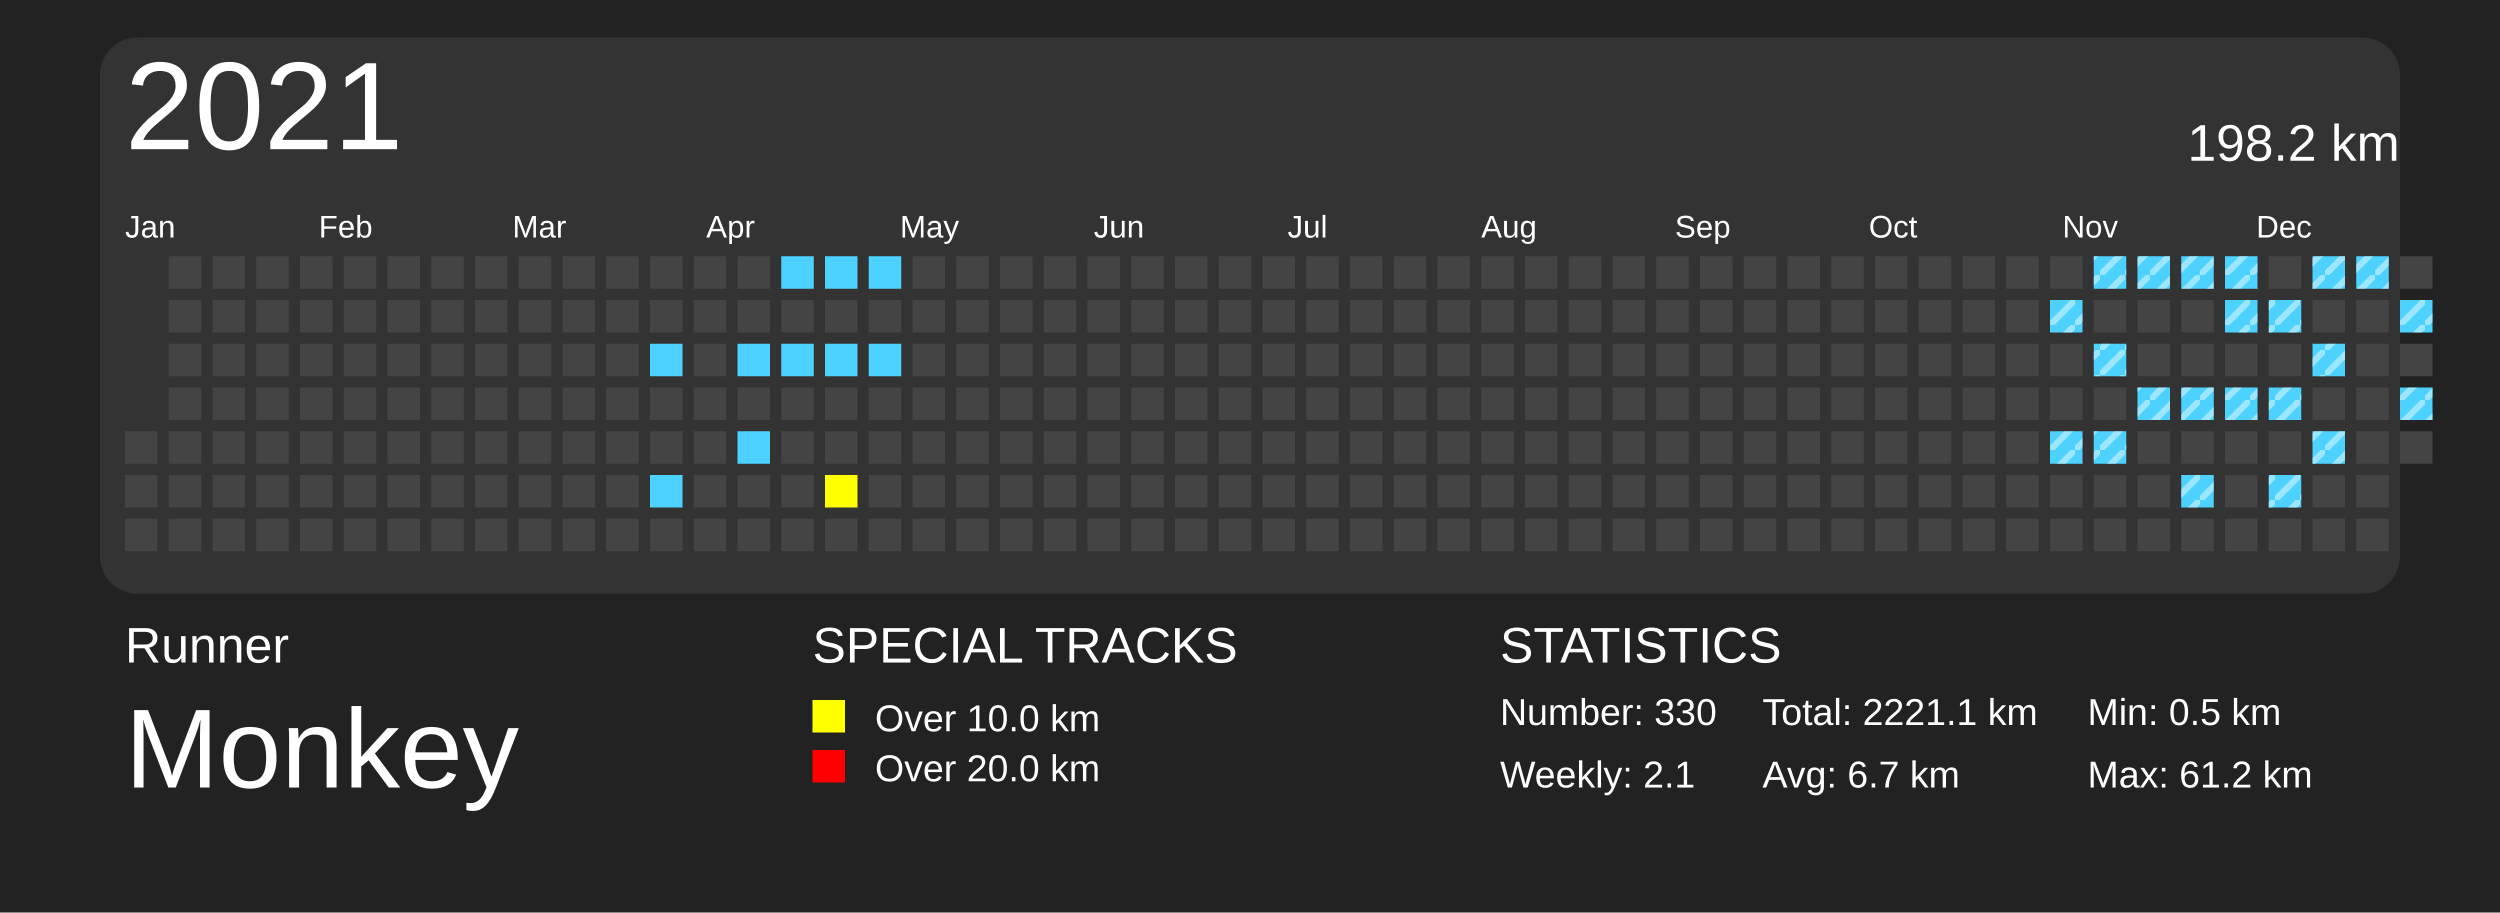
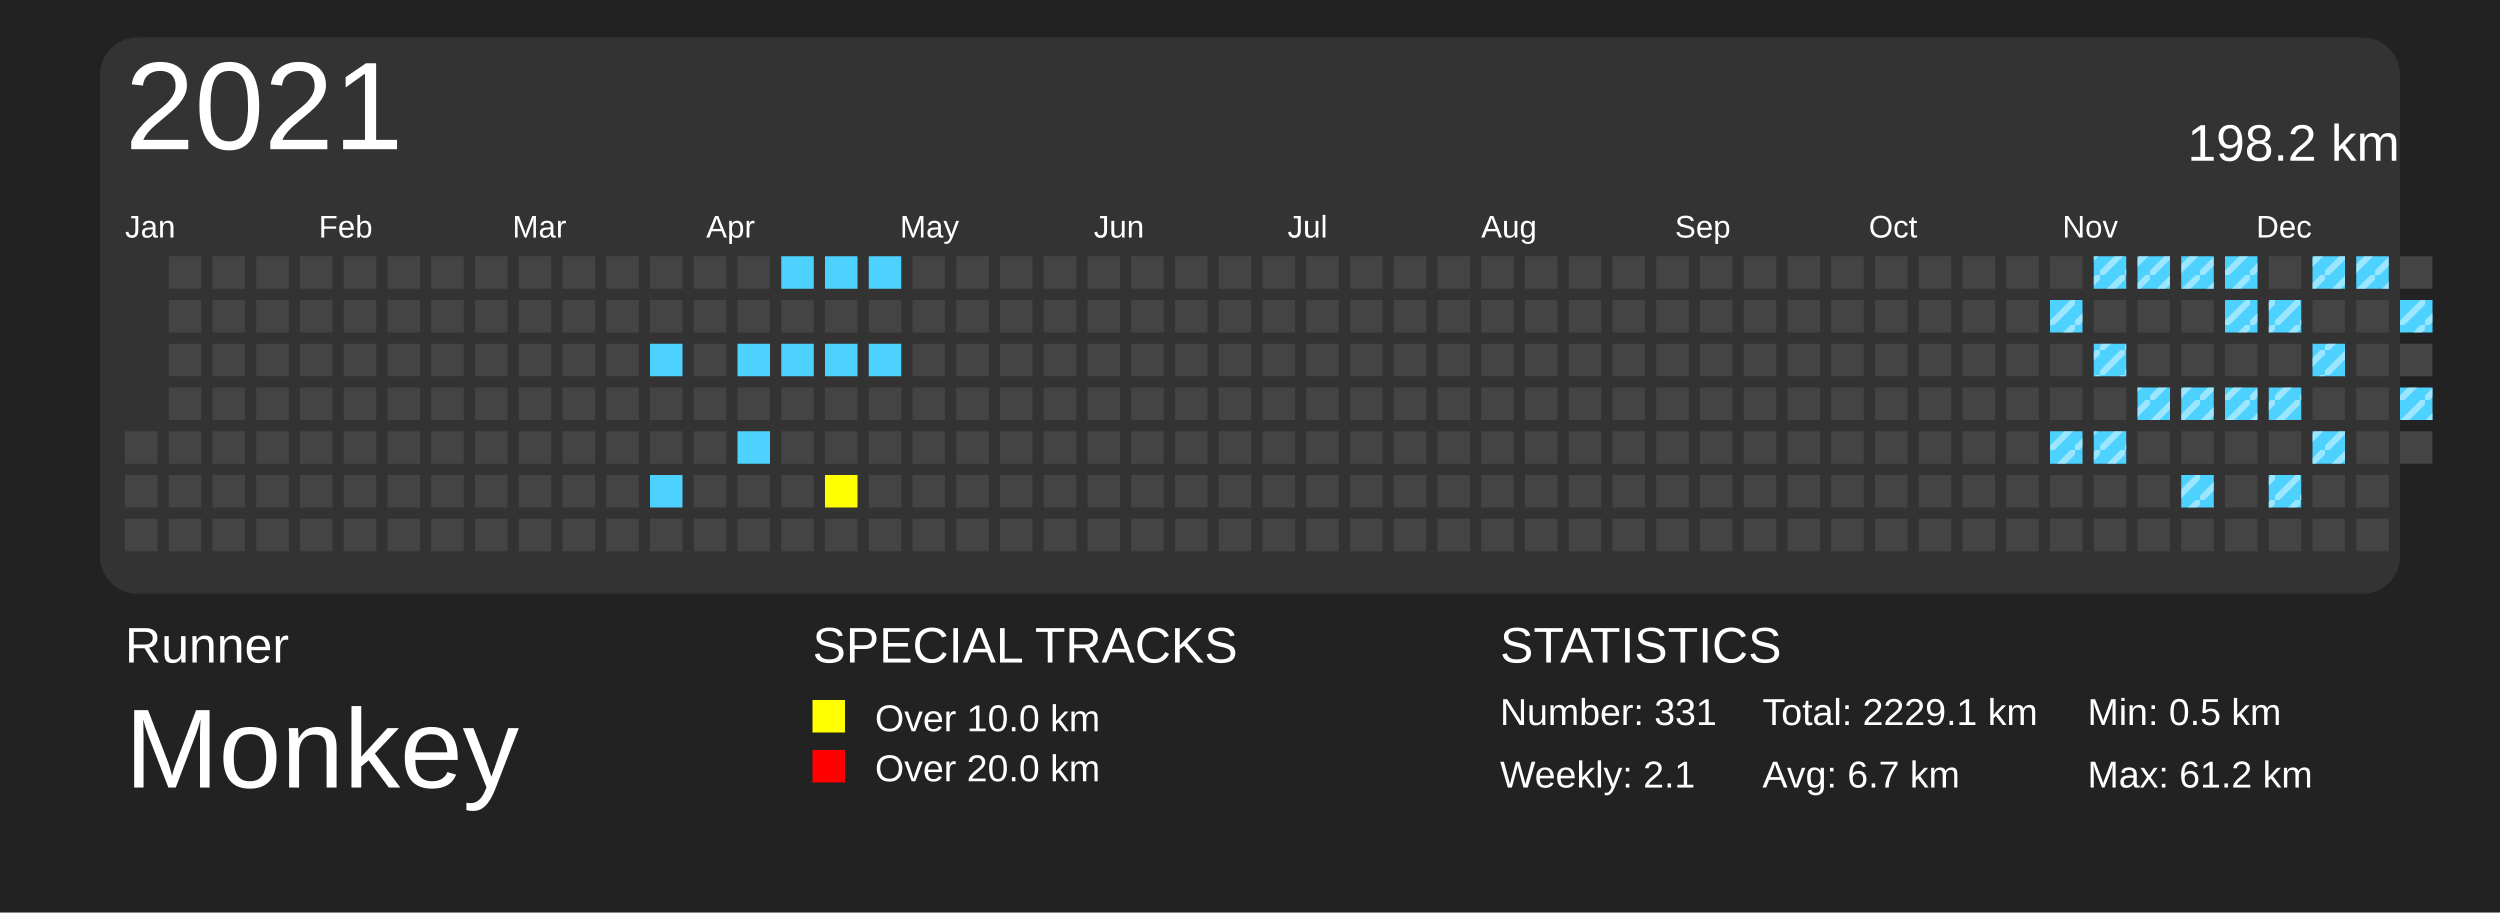
<svg xmlns="http://www.w3.org/2000/svg" baseProfile="full" height="73mm" version="1.1" viewBox="0,0,200,73" width="200mm">
  <defs>
    <pattern height="2" id="indoor-stripe" patternUnits="userSpaceOnUse" width="2">
      <line stroke="white" stroke-opacity="0.45" stroke-width="0.5" x1="0" x2="2" y1="2" y2="0" />
    </pattern>
  </defs>
  <rect fill="#222222" height="73" width="200" x="0" y="0" />
  <text fill="#FFFFFF" style="font-size:4px; font-family:Arial" x="10" y="53">Runner</text>
  <text fill="#FFFFFF" style="font-size:9px; font-family:Arial" x="10" y="63">Monkey</text>
  <text fill="#FFFFFF" style="font-size:4px; font-family:Arial" x="65" y="53">SPECIAL TRACKS</text>
  <rect fill="yellow" height="2.6" width="2.6" x="65" y="56" />
  <text fill="#FFFFFF" style="font-size:3px; font-family:Arial" x="70" y="58.5">Over 10.0 km</text>
  <rect fill="red" height="2.6" width="2.6" x="65" y="60" />
  <text fill="#FFFFFF" style="font-size:3px; font-family:Arial" x="70" y="62.5">Over 20.0 km</text>
  <text fill="#FFFFFF" style="font-size:4px; font-family:Arial" x="120" y="53">STATISTICS</text>
-   <text fill="#FFFFFF" style="font-size:3px; font-family:Arial" x="120" y="58">Number: 330</text>
+   <text fill="#FFFFFF" style="font-size:3px; font-family:Arial" x="120" y="58">Number: 331</text>
  <text fill="#FFFFFF" style="font-size:3px; font-family:Arial" x="120" y="63">Weekly: 2.1</text>
-   <text fill="#FFFFFF" style="font-size:3px; font-family:Arial" x="141" y="58">Total: 2221.1 km</text>
+   <text fill="#FFFFFF" style="font-size:3px; font-family:Arial" x="141" y="58">Total: 2229.1 km</text>
  <text fill="#FFFFFF" style="font-size:3px; font-family:Arial" x="141" y="63">Avg: 6.7 km</text>
  <text fill="#FFFFFF" style="font-size:3px; font-family:Arial" x="167" y="58">Min: 0.5 km</text>
  <text fill="#FFFFFF" style="font-size:3px; font-family:Arial" x="167" y="63">Max: 61.2 km</text>
  <rect fill="#333" height="44.5" rx="3" ry="3" width="184" x="8" y="3" />
  <text dominant-baseline="hanging" fill="#FFFFFF" style="font-size:10.0px; font-family:Arial;" x="10" y="5">2021</text>
  <text dominant-baseline="hanging" fill="#FFFFFF" style="font-size:4.125px; font-family:Arial;" x="175" y="10">198.2 km</text>
  <text fill="#FFFFFF" style="font-size:2.5px; font-family:Arial" x="10.0" y="19">Jan</text>
  <text fill="#FFFFFF" style="font-size:2.5px; font-family:Arial" x="25.5" y="19">Feb</text>
  <text fill="#FFFFFF" style="font-size:2.5px; font-family:Arial" x="41.0" y="19">Mar</text>
  <text fill="#FFFFFF" style="font-size:2.5px; font-family:Arial" x="56.5" y="19">Apr</text>
  <text fill="#FFFFFF" style="font-size:2.5px; font-family:Arial" x="72.0" y="19">May</text>
  <text fill="#FFFFFF" style="font-size:2.5px; font-family:Arial" x="87.5" y="19">Jun</text>
  <text fill="#FFFFFF" style="font-size:2.5px; font-family:Arial" x="103.0" y="19">Jul</text>
  <text fill="#FFFFFF" style="font-size:2.5px; font-family:Arial" x="118.5" y="19">Aug</text>
  <text fill="#FFFFFF" style="font-size:2.5px; font-family:Arial" x="134.0" y="19">Sep</text>
  <text fill="#FFFFFF" style="font-size:2.5px; font-family:Arial" x="149.5" y="19">Oct</text>
  <text fill="#FFFFFF" style="font-size:2.5px; font-family:Arial" x="165.0" y="19">Nov</text>
  <text fill="#FFFFFF" style="font-size:2.5px; font-family:Arial" x="180.5" y="19">Dec</text>
  <rect fill="#444444" height="2.6" width="2.6" x="10.0" y="34.5" />
  <rect fill="#444444" height="2.6" width="2.6" x="10.0" y="38.0" />
  <rect fill="#444444" height="2.6" width="2.6" x="10.0" y="41.5" />
  <rect fill="#444444" height="2.6" width="2.6" x="13.5" y="20.5" />
  <rect fill="#444444" height="2.6" width="2.6" x="13.5" y="24.0" />
  <rect fill="#444444" height="2.6" width="2.6" x="13.5" y="27.5" />
  <rect fill="#444444" height="2.6" width="2.6" x="13.5" y="31.0" />
  <rect fill="#444444" height="2.6" width="2.6" x="13.5" y="34.5" />
  <rect fill="#444444" height="2.6" width="2.6" x="13.5" y="38.0" />
  <rect fill="#444444" height="2.6" width="2.6" x="13.5" y="41.5" />
  <rect fill="#444444" height="2.6" width="2.6" x="17.0" y="20.5" />
  <rect fill="#444444" height="2.6" width="2.6" x="17.0" y="24.0" />
  <rect fill="#444444" height="2.6" width="2.6" x="17.0" y="27.5" />
  <rect fill="#444444" height="2.6" width="2.6" x="17.0" y="31.0" />
  <rect fill="#444444" height="2.6" width="2.6" x="17.0" y="34.5" />
  <rect fill="#444444" height="2.6" width="2.6" x="17.0" y="38.0" />
  <rect fill="#444444" height="2.6" width="2.6" x="17.0" y="41.5" />
  <rect fill="#444444" height="2.6" width="2.6" x="20.5" y="20.5" />
  <rect fill="#444444" height="2.6" width="2.6" x="20.5" y="24.0" />
  <rect fill="#444444" height="2.6" width="2.6" x="20.5" y="27.5" />
  <rect fill="#444444" height="2.6" width="2.6" x="20.5" y="31.0" />
  <rect fill="#444444" height="2.6" width="2.6" x="20.5" y="34.5" />
  <rect fill="#444444" height="2.6" width="2.6" x="20.5" y="38.0" />
  <rect fill="#444444" height="2.6" width="2.6" x="20.5" y="41.5" />
  <rect fill="#444444" height="2.6" width="2.6" x="24.0" y="20.5" />
  <rect fill="#444444" height="2.6" width="2.6" x="24.0" y="24.0" />
  <rect fill="#444444" height="2.6" width="2.6" x="24.0" y="27.5" />
  <rect fill="#444444" height="2.6" width="2.6" x="24.0" y="31.0" />
  <rect fill="#444444" height="2.6" width="2.6" x="24.0" y="34.5" />
  <rect fill="#444444" height="2.6" width="2.6" x="24.0" y="38.0" />
  <rect fill="#444444" height="2.6" width="2.6" x="24.0" y="41.5" />
  <rect fill="#444444" height="2.6" width="2.6" x="27.5" y="20.5" />
  <rect fill="#444444" height="2.6" width="2.6" x="27.5" y="24.0" />
  <rect fill="#444444" height="2.6" width="2.6" x="27.5" y="27.5" />
  <rect fill="#444444" height="2.6" width="2.6" x="27.5" y="31.0" />
  <rect fill="#444444" height="2.6" width="2.6" x="27.5" y="34.5" />
  <rect fill="#444444" height="2.6" width="2.6" x="27.5" y="38.0" />
  <rect fill="#444444" height="2.6" width="2.6" x="27.5" y="41.5" />
  <rect fill="#444444" height="2.6" width="2.6" x="31.0" y="20.5" />
  <rect fill="#444444" height="2.6" width="2.6" x="31.0" y="24.0" />
  <rect fill="#444444" height="2.6" width="2.6" x="31.0" y="27.5" />
  <rect fill="#444444" height="2.6" width="2.6" x="31.0" y="31.0" />
  <rect fill="#444444" height="2.6" width="2.6" x="31.0" y="34.5" />
  <rect fill="#444444" height="2.6" width="2.6" x="31.0" y="38.0" />
  <rect fill="#444444" height="2.6" width="2.6" x="31.0" y="41.5" />
  <rect fill="#444444" height="2.6" width="2.6" x="34.5" y="20.5" />
  <rect fill="#444444" height="2.6" width="2.6" x="34.5" y="24.0" />
  <rect fill="#444444" height="2.6" width="2.6" x="34.5" y="27.5" />
  <rect fill="#444444" height="2.6" width="2.6" x="34.5" y="31.0" />
  <rect fill="#444444" height="2.6" width="2.6" x="34.5" y="34.5" />
  <rect fill="#444444" height="2.6" width="2.6" x="34.5" y="38.0" />
  <rect fill="#444444" height="2.6" width="2.6" x="34.5" y="41.5" />
  <rect fill="#444444" height="2.6" width="2.6" x="38.0" y="20.5" />
  <rect fill="#444444" height="2.6" width="2.6" x="38.0" y="24.0" />
  <rect fill="#444444" height="2.6" width="2.6" x="38.0" y="27.5" />
  <rect fill="#444444" height="2.6" width="2.6" x="38.0" y="31.0" />
  <rect fill="#444444" height="2.6" width="2.6" x="38.0" y="34.5" />
  <rect fill="#444444" height="2.6" width="2.6" x="38.0" y="38.0" />
  <rect fill="#444444" height="2.6" width="2.6" x="38.0" y="41.5" />
  <rect fill="#444444" height="2.6" width="2.6" x="41.5" y="20.5" />
  <rect fill="#444444" height="2.6" width="2.6" x="41.5" y="24.0" />
  <rect fill="#444444" height="2.6" width="2.6" x="41.5" y="27.5" />
  <rect fill="#444444" height="2.6" width="2.6" x="41.5" y="31.0" />
  <rect fill="#444444" height="2.6" width="2.6" x="41.5" y="34.5" />
  <rect fill="#444444" height="2.6" width="2.6" x="41.5" y="38.0" />
  <rect fill="#444444" height="2.6" width="2.6" x="41.5" y="41.5" />
  <rect fill="#444444" height="2.6" width="2.6" x="45.0" y="20.5" />
  <rect fill="#444444" height="2.6" width="2.6" x="45.0" y="24.0" />
  <rect fill="#444444" height="2.6" width="2.6" x="45.0" y="27.5" />
  <rect fill="#444444" height="2.6" width="2.6" x="45.0" y="31.0" />
  <rect fill="#444444" height="2.6" width="2.6" x="45.0" y="34.5" />
  <rect fill="#444444" height="2.6" width="2.6" x="45.0" y="38.0" />
  <rect fill="#444444" height="2.6" width="2.6" x="45.0" y="41.5" />
  <rect fill="#444444" height="2.6" width="2.6" x="48.5" y="20.5" />
  <rect fill="#444444" height="2.6" width="2.6" x="48.5" y="24.0" />
  <rect fill="#444444" height="2.6" width="2.6" x="48.5" y="27.5" />
  <rect fill="#444444" height="2.6" width="2.6" x="48.5" y="31.0" />
  <rect fill="#444444" height="2.6" width="2.6" x="48.5" y="34.5" />
  <rect fill="#444444" height="2.6" width="2.6" x="48.5" y="38.0" />
  <rect fill="#444444" height="2.6" width="2.6" x="48.5" y="41.5" />
  <rect fill="#444444" height="2.6" width="2.6" x="52.0" y="20.5" />
  <rect fill="#444444" height="2.6" width="2.6" x="52.0" y="24.0" />
  <rect fill="#4DD2FF" height="2.6" width="2.6" x="52.0" y="27.5" />
  <rect fill="#444444" height="2.6" width="2.6" x="52.0" y="31.0" />
  <rect fill="#444444" height="2.6" width="2.6" x="52.0" y="34.5" />
  <rect fill="#4DD2FF" height="2.6" width="2.6" x="52.0" y="38.0" />
  <rect fill="#444444" height="2.6" width="2.6" x="52.0" y="41.5" />
  <rect fill="#444444" height="2.6" width="2.6" x="55.5" y="20.5" />
  <rect fill="#444444" height="2.6" width="2.6" x="55.5" y="24.0" />
  <rect fill="#444444" height="2.6" width="2.6" x="55.5" y="27.5" />
  <rect fill="#444444" height="2.6" width="2.6" x="55.5" y="31.0" />
  <rect fill="#444444" height="2.6" width="2.6" x="55.5" y="34.5" />
  <rect fill="#444444" height="2.6" width="2.6" x="55.5" y="38.0" />
  <rect fill="#444444" height="2.6" width="2.6" x="55.5" y="41.5" />
  <rect fill="#444444" height="2.6" width="2.6" x="59.0" y="20.5" />
  <rect fill="#444444" height="2.6" width="2.6" x="59.0" y="24.0" />
  <rect fill="#4DD2FF" height="2.6" width="2.6" x="59.0" y="27.5" />
  <rect fill="#444444" height="2.6" width="2.6" x="59.0" y="31.0" />
  <rect fill="#4DD2FF" height="2.6" width="2.6" x="59.0" y="34.5" />
  <rect fill="#444444" height="2.6" width="2.6" x="59.0" y="38.0" />
  <rect fill="#444444" height="2.6" width="2.6" x="59.0" y="41.5" />
  <rect fill="#4DD2FF" height="2.6" width="2.6" x="62.5" y="20.5" />
  <rect fill="#444444" height="2.6" width="2.6" x="62.5" y="24.0" />
  <rect fill="#4DD2FF" height="2.6" width="2.6" x="62.5" y="27.5" />
  <rect fill="#444444" height="2.6" width="2.6" x="62.5" y="31.0" />
  <rect fill="#444444" height="2.6" width="2.6" x="62.5" y="34.5" />
  <rect fill="#444444" height="2.6" width="2.6" x="62.5" y="38.0" />
  <rect fill="#444444" height="2.6" width="2.6" x="62.5" y="41.5" />
  <rect fill="#4DD2FF" height="2.6" width="2.6" x="66.0" y="20.5" />
  <rect fill="#444444" height="2.6" width="2.6" x="66.0" y="24.0" />
  <rect fill="#4DD2FF" height="2.6" width="2.6" x="66.0" y="27.5" />
  <rect fill="#444444" height="2.6" width="2.6" x="66.0" y="31.0" />
  <rect fill="#444444" height="2.6" width="2.6" x="66.0" y="34.5" />
  <rect fill="yellow" height="2.6" width="2.6" x="66.0" y="38.0" />
  <rect fill="#444444" height="2.6" width="2.6" x="66.0" y="41.5" />
  <rect fill="#4DD2FF" height="2.6" width="2.6" x="69.5" y="20.5" />
  <rect fill="#444444" height="2.6" width="2.6" x="69.5" y="24.0" />
  <rect fill="#4DD2FF" height="2.6" width="2.6" x="69.5" y="27.5" />
  <rect fill="#444444" height="2.6" width="2.6" x="69.5" y="31.0" />
  <rect fill="#444444" height="2.6" width="2.6" x="69.5" y="34.5" />
  <rect fill="#444444" height="2.6" width="2.6" x="69.5" y="38.0" />
  <rect fill="#444444" height="2.6" width="2.6" x="69.5" y="41.5" />
  <rect fill="#444444" height="2.6" width="2.6" x="73.0" y="20.5" />
  <rect fill="#444444" height="2.6" width="2.6" x="73.0" y="24.0" />
  <rect fill="#444444" height="2.6" width="2.6" x="73.0" y="27.5" />
  <rect fill="#444444" height="2.6" width="2.6" x="73.0" y="31.0" />
  <rect fill="#444444" height="2.6" width="2.6" x="73.0" y="34.5" />
  <rect fill="#444444" height="2.6" width="2.6" x="73.0" y="38.0" />
  <rect fill="#444444" height="2.6" width="2.6" x="73.0" y="41.5" />
  <rect fill="#444444" height="2.6" width="2.6" x="76.5" y="20.5" />
  <rect fill="#444444" height="2.6" width="2.6" x="76.5" y="24.0" />
  <rect fill="#444444" height="2.6" width="2.6" x="76.5" y="27.5" />
  <rect fill="#444444" height="2.6" width="2.6" x="76.5" y="31.0" />
  <rect fill="#444444" height="2.6" width="2.6" x="76.5" y="34.5" />
  <rect fill="#444444" height="2.6" width="2.6" x="76.5" y="38.0" />
  <rect fill="#444444" height="2.6" width="2.6" x="76.5" y="41.5" />
  <rect fill="#444444" height="2.6" width="2.6" x="80.0" y="20.5" />
  <rect fill="#444444" height="2.6" width="2.6" x="80.0" y="24.0" />
  <rect fill="#444444" height="2.6" width="2.6" x="80.0" y="27.5" />
  <rect fill="#444444" height="2.6" width="2.6" x="80.0" y="31.0" />
  <rect fill="#444444" height="2.6" width="2.6" x="80.0" y="34.5" />
  <rect fill="#444444" height="2.6" width="2.6" x="80.0" y="38.0" />
  <rect fill="#444444" height="2.6" width="2.6" x="80.0" y="41.5" />
  <rect fill="#444444" height="2.6" width="2.6" x="83.5" y="20.5" />
  <rect fill="#444444" height="2.6" width="2.6" x="83.5" y="24.0" />
  <rect fill="#444444" height="2.6" width="2.6" x="83.5" y="27.5" />
  <rect fill="#444444" height="2.6" width="2.6" x="83.5" y="31.0" />
  <rect fill="#444444" height="2.6" width="2.6" x="83.5" y="34.5" />
  <rect fill="#444444" height="2.6" width="2.6" x="83.5" y="38.0" />
  <rect fill="#444444" height="2.6" width="2.6" x="83.5" y="41.5" />
  <rect fill="#444444" height="2.6" width="2.6" x="87.0" y="20.5" />
  <rect fill="#444444" height="2.6" width="2.6" x="87.0" y="24.0" />
  <rect fill="#444444" height="2.6" width="2.6" x="87.0" y="27.5" />
  <rect fill="#444444" height="2.6" width="2.6" x="87.0" y="31.0" />
  <rect fill="#444444" height="2.6" width="2.6" x="87.0" y="34.5" />
  <rect fill="#444444" height="2.6" width="2.6" x="87.0" y="38.0" />
  <rect fill="#444444" height="2.6" width="2.6" x="87.0" y="41.5" />
  <rect fill="#444444" height="2.6" width="2.6" x="90.5" y="20.5" />
  <rect fill="#444444" height="2.6" width="2.6" x="90.5" y="24.0" />
  <rect fill="#444444" height="2.6" width="2.6" x="90.5" y="27.5" />
  <rect fill="#444444" height="2.6" width="2.6" x="90.5" y="31.0" />
  <rect fill="#444444" height="2.6" width="2.6" x="90.5" y="34.5" />
  <rect fill="#444444" height="2.6" width="2.6" x="90.5" y="38.0" />
  <rect fill="#444444" height="2.6" width="2.6" x="90.5" y="41.5" />
  <rect fill="#444444" height="2.6" width="2.6" x="94.0" y="20.5" />
  <rect fill="#444444" height="2.6" width="2.6" x="94.0" y="24.0" />
  <rect fill="#444444" height="2.6" width="2.6" x="94.0" y="27.5" />
  <rect fill="#444444" height="2.6" width="2.6" x="94.0" y="31.0" />
  <rect fill="#444444" height="2.6" width="2.6" x="94.0" y="34.5" />
  <rect fill="#444444" height="2.6" width="2.6" x="94.0" y="38.0" />
  <rect fill="#444444" height="2.6" width="2.6" x="94.0" y="41.5" />
  <rect fill="#444444" height="2.6" width="2.6" x="97.5" y="20.5" />
  <rect fill="#444444" height="2.6" width="2.6" x="97.5" y="24.0" />
  <rect fill="#444444" height="2.6" width="2.6" x="97.5" y="27.5" />
  <rect fill="#444444" height="2.6" width="2.6" x="97.5" y="31.0" />
  <rect fill="#444444" height="2.6" width="2.6" x="97.5" y="34.5" />
  <rect fill="#444444" height="2.6" width="2.6" x="97.5" y="38.0" />
  <rect fill="#444444" height="2.6" width="2.6" x="97.5" y="41.5" />
  <rect fill="#444444" height="2.6" width="2.6" x="101.0" y="20.5" />
  <rect fill="#444444" height="2.6" width="2.6" x="101.0" y="24.0" />
  <rect fill="#444444" height="2.6" width="2.6" x="101.0" y="27.5" />
  <rect fill="#444444" height="2.6" width="2.6" x="101.0" y="31.0" />
  <rect fill="#444444" height="2.6" width="2.6" x="101.0" y="34.5" />
  <rect fill="#444444" height="2.6" width="2.6" x="101.0" y="38.0" />
  <rect fill="#444444" height="2.6" width="2.6" x="101.0" y="41.5" />
  <rect fill="#444444" height="2.6" width="2.6" x="104.5" y="20.5" />
  <rect fill="#444444" height="2.6" width="2.6" x="104.5" y="24.0" />
  <rect fill="#444444" height="2.6" width="2.6" x="104.5" y="27.5" />
  <rect fill="#444444" height="2.6" width="2.6" x="104.5" y="31.0" />
  <rect fill="#444444" height="2.6" width="2.6" x="104.5" y="34.5" />
  <rect fill="#444444" height="2.6" width="2.6" x="104.5" y="38.0" />
  <rect fill="#444444" height="2.6" width="2.6" x="104.5" y="41.5" />
  <rect fill="#444444" height="2.6" width="2.6" x="108.0" y="20.5" />
  <rect fill="#444444" height="2.6" width="2.6" x="108.0" y="24.0" />
  <rect fill="#444444" height="2.6" width="2.6" x="108.0" y="27.5" />
  <rect fill="#444444" height="2.6" width="2.6" x="108.0" y="31.0" />
  <rect fill="#444444" height="2.6" width="2.6" x="108.0" y="34.5" />
  <rect fill="#444444" height="2.6" width="2.6" x="108.0" y="38.0" />
  <rect fill="#444444" height="2.6" width="2.6" x="108.0" y="41.5" />
  <rect fill="#444444" height="2.6" width="2.6" x="111.5" y="20.5" />
  <rect fill="#444444" height="2.6" width="2.6" x="111.5" y="24.0" />
  <rect fill="#444444" height="2.6" width="2.6" x="111.5" y="27.5" />
  <rect fill="#444444" height="2.6" width="2.6" x="111.5" y="31.0" />
  <rect fill="#444444" height="2.6" width="2.6" x="111.5" y="34.5" />
  <rect fill="#444444" height="2.6" width="2.6" x="111.5" y="38.0" />
  <rect fill="#444444" height="2.6" width="2.6" x="111.5" y="41.5" />
  <rect fill="#444444" height="2.6" width="2.6" x="115.0" y="20.5" />
  <rect fill="#444444" height="2.6" width="2.6" x="115.0" y="24.0" />
  <rect fill="#444444" height="2.6" width="2.6" x="115.0" y="27.5" />
  <rect fill="#444444" height="2.6" width="2.6" x="115.0" y="31.0" />
  <rect fill="#444444" height="2.6" width="2.6" x="115.0" y="34.5" />
  <rect fill="#444444" height="2.6" width="2.6" x="115.0" y="38.0" />
  <rect fill="#444444" height="2.6" width="2.6" x="115.0" y="41.5" />
  <rect fill="#444444" height="2.6" width="2.6" x="118.5" y="20.5" />
  <rect fill="#444444" height="2.6" width="2.6" x="118.5" y="24.0" />
  <rect fill="#444444" height="2.6" width="2.6" x="118.5" y="27.5" />
  <rect fill="#444444" height="2.6" width="2.6" x="118.5" y="31.0" />
  <rect fill="#444444" height="2.6" width="2.6" x="118.5" y="34.5" />
  <rect fill="#444444" height="2.6" width="2.6" x="118.5" y="38.0" />
  <rect fill="#444444" height="2.6" width="2.6" x="118.5" y="41.5" />
  <rect fill="#444444" height="2.6" width="2.6" x="122.0" y="20.5" />
  <rect fill="#444444" height="2.6" width="2.6" x="122.0" y="24.0" />
  <rect fill="#444444" height="2.6" width="2.6" x="122.0" y="27.5" />
  <rect fill="#444444" height="2.6" width="2.6" x="122.0" y="31.0" />
  <rect fill="#444444" height="2.6" width="2.6" x="122.0" y="34.5" />
  <rect fill="#444444" height="2.6" width="2.6" x="122.0" y="38.0" />
  <rect fill="#444444" height="2.6" width="2.6" x="122.0" y="41.5" />
  <rect fill="#444444" height="2.6" width="2.6" x="125.5" y="20.5" />
  <rect fill="#444444" height="2.6" width="2.6" x="125.5" y="24.0" />
  <rect fill="#444444" height="2.6" width="2.6" x="125.5" y="27.5" />
  <rect fill="#444444" height="2.6" width="2.6" x="125.5" y="31.0" />
  <rect fill="#444444" height="2.6" width="2.6" x="125.5" y="34.5" />
  <rect fill="#444444" height="2.6" width="2.6" x="125.5" y="38.0" />
  <rect fill="#444444" height="2.6" width="2.6" x="125.5" y="41.5" />
  <rect fill="#444444" height="2.6" width="2.6" x="129.0" y="20.5" />
  <rect fill="#444444" height="2.6" width="2.6" x="129.0" y="24.0" />
  <rect fill="#444444" height="2.6" width="2.6" x="129.0" y="27.5" />
  <rect fill="#444444" height="2.6" width="2.6" x="129.0" y="31.0" />
  <rect fill="#444444" height="2.6" width="2.6" x="129.0" y="34.5" />
  <rect fill="#444444" height="2.6" width="2.6" x="129.0" y="38.0" />
  <rect fill="#444444" height="2.6" width="2.6" x="129.0" y="41.5" />
  <rect fill="#444444" height="2.6" width="2.6" x="132.5" y="20.5" />
  <rect fill="#444444" height="2.6" width="2.6" x="132.5" y="24.0" />
  <rect fill="#444444" height="2.6" width="2.6" x="132.5" y="27.5" />
  <rect fill="#444444" height="2.6" width="2.6" x="132.5" y="31.0" />
  <rect fill="#444444" height="2.6" width="2.6" x="132.5" y="34.5" />
  <rect fill="#444444" height="2.6" width="2.6" x="132.5" y="38.0" />
  <rect fill="#444444" height="2.6" width="2.6" x="132.5" y="41.5" />
  <rect fill="#444444" height="2.6" width="2.6" x="136.0" y="20.5" />
  <rect fill="#444444" height="2.6" width="2.6" x="136.0" y="24.0" />
  <rect fill="#444444" height="2.6" width="2.6" x="136.0" y="27.5" />
  <rect fill="#444444" height="2.6" width="2.6" x="136.0" y="31.0" />
  <rect fill="#444444" height="2.6" width="2.6" x="136.0" y="34.5" />
  <rect fill="#444444" height="2.6" width="2.6" x="136.0" y="38.0" />
  <rect fill="#444444" height="2.6" width="2.6" x="136.0" y="41.5" />
  <rect fill="#444444" height="2.6" width="2.6" x="139.5" y="20.5" />
  <rect fill="#444444" height="2.6" width="2.6" x="139.5" y="24.0" />
  <rect fill="#444444" height="2.6" width="2.6" x="139.5" y="27.5" />
  <rect fill="#444444" height="2.6" width="2.6" x="139.5" y="31.0" />
  <rect fill="#444444" height="2.6" width="2.6" x="139.5" y="34.5" />
  <rect fill="#444444" height="2.6" width="2.6" x="139.5" y="38.0" />
  <rect fill="#444444" height="2.6" width="2.6" x="139.5" y="41.5" />
  <rect fill="#444444" height="2.6" width="2.6" x="143.0" y="20.5" />
  <rect fill="#444444" height="2.6" width="2.6" x="143.0" y="24.0" />
  <rect fill="#444444" height="2.6" width="2.6" x="143.0" y="27.5" />
  <rect fill="#444444" height="2.6" width="2.6" x="143.0" y="31.0" />
  <rect fill="#444444" height="2.6" width="2.6" x="143.0" y="34.5" />
  <rect fill="#444444" height="2.6" width="2.6" x="143.0" y="38.0" />
  <rect fill="#444444" height="2.6" width="2.6" x="143.0" y="41.5" />
  <rect fill="#444444" height="2.6" width="2.6" x="146.5" y="20.5" />
  <rect fill="#444444" height="2.6" width="2.6" x="146.5" y="24.0" />
  <rect fill="#444444" height="2.6" width="2.6" x="146.5" y="27.5" />
  <rect fill="#444444" height="2.6" width="2.6" x="146.5" y="31.0" />
  <rect fill="#444444" height="2.6" width="2.6" x="146.5" y="34.5" />
  <rect fill="#444444" height="2.6" width="2.6" x="146.5" y="38.0" />
  <rect fill="#444444" height="2.6" width="2.6" x="146.5" y="41.5" />
  <rect fill="#444444" height="2.6" width="2.6" x="150.0" y="20.5" />
  <rect fill="#444444" height="2.6" width="2.6" x="150.0" y="24.0" />
  <rect fill="#444444" height="2.6" width="2.6" x="150.0" y="27.5" />
  <rect fill="#444444" height="2.6" width="2.6" x="150.0" y="31.0" />
  <rect fill="#444444" height="2.6" width="2.6" x="150.0" y="34.5" />
  <rect fill="#444444" height="2.6" width="2.6" x="150.0" y="38.0" />
  <rect fill="#444444" height="2.6" width="2.6" x="150.0" y="41.5" />
  <rect fill="#444444" height="2.6" width="2.6" x="153.5" y="20.5" />
  <rect fill="#444444" height="2.6" width="2.6" x="153.5" y="24.0" />
  <rect fill="#444444" height="2.6" width="2.6" x="153.5" y="27.5" />
  <rect fill="#444444" height="2.6" width="2.6" x="153.5" y="31.0" />
  <rect fill="#444444" height="2.6" width="2.6" x="153.5" y="34.5" />
  <rect fill="#444444" height="2.6" width="2.6" x="153.5" y="38.0" />
  <rect fill="#444444" height="2.6" width="2.6" x="153.5" y="41.5" />
  <rect fill="#444444" height="2.6" width="2.6" x="157.0" y="20.5" />
  <rect fill="#444444" height="2.6" width="2.6" x="157.0" y="24.0" />
  <rect fill="#444444" height="2.6" width="2.6" x="157.0" y="27.5" />
  <rect fill="#444444" height="2.6" width="2.6" x="157.0" y="31.0" />
  <rect fill="#444444" height="2.6" width="2.6" x="157.0" y="34.5" />
  <rect fill="#444444" height="2.6" width="2.6" x="157.0" y="38.0" />
  <rect fill="#444444" height="2.6" width="2.6" x="157.0" y="41.5" />
  <rect fill="#444444" height="2.6" width="2.6" x="160.5" y="20.5" />
  <rect fill="#444444" height="2.6" width="2.6" x="160.5" y="24.0" />
  <rect fill="#444444" height="2.6" width="2.6" x="160.5" y="27.5" />
  <rect fill="#444444" height="2.6" width="2.6" x="160.5" y="31.0" />
  <rect fill="#444444" height="2.6" width="2.6" x="160.5" y="34.5" />
  <rect fill="#444444" height="2.6" width="2.6" x="160.5" y="38.0" />
  <rect fill="#444444" height="2.6" width="2.6" x="160.5" y="41.5" />
  <rect fill="#444444" height="2.6" width="2.6" x="164.0" y="20.5" />
  <rect fill="#4DD2FF" height="2.6" width="2.6" x="164.0" y="24.0" />
  <rect fill="url(#indoor-stripe)" height="2.6" style="pointer-events: none;" width="2.6" x="164.0" y="24.0" />
  <rect fill="#444444" height="2.6" width="2.6" x="164.0" y="27.5" />
  <rect fill="#444444" height="2.6" width="2.6" x="164.0" y="31.0" />
  <rect fill="#4DD2FF" height="2.6" width="2.6" x="164.0" y="34.5" />
  <rect fill="url(#indoor-stripe)" height="2.6" style="pointer-events: none;" width="2.6" x="164.0" y="34.5" />
  <rect fill="#444444" height="2.6" width="2.6" x="164.0" y="38.0" />
  <rect fill="#444444" height="2.6" width="2.6" x="164.0" y="41.5" />
  <rect fill="#4DD2FF" height="2.6" width="2.6" x="167.5" y="20.5" />
  <rect fill="url(#indoor-stripe)" height="2.6" style="pointer-events: none;" width="2.6" x="167.5" y="20.5" />
  <rect fill="#444444" height="2.6" width="2.6" x="167.5" y="24.0" />
  <rect fill="#4DD2FF" height="2.6" width="2.6" x="167.5" y="27.5" />
  <rect fill="url(#indoor-stripe)" height="2.6" style="pointer-events: none;" width="2.6" x="167.5" y="27.5" />
  <rect fill="#444444" height="2.6" width="2.6" x="167.5" y="31.0" />
  <rect fill="#4DD2FF" height="2.6" width="2.6" x="167.5" y="34.5" />
  <rect fill="url(#indoor-stripe)" height="2.6" style="pointer-events: none;" width="2.6" x="167.5" y="34.5" />
  <rect fill="#444444" height="2.6" width="2.6" x="167.5" y="38.0" />
  <rect fill="#444444" height="2.6" width="2.6" x="167.5" y="41.5" />
  <rect fill="#4DD2FF" height="2.6" width="2.6" x="171.0" y="20.5" />
  <rect fill="url(#indoor-stripe)" height="2.6" style="pointer-events: none;" width="2.6" x="171.0" y="20.5" />
  <rect fill="#444444" height="2.6" width="2.6" x="171.0" y="24.0" />
  <rect fill="#444444" height="2.6" width="2.6" x="171.0" y="27.5" />
  <rect fill="#4DD2FF" height="2.6" width="2.6" x="171.0" y="31.0" />
  <rect fill="url(#indoor-stripe)" height="2.6" style="pointer-events: none;" width="2.6" x="171.0" y="31.0" />
  <rect fill="#444444" height="2.6" width="2.6" x="171.0" y="34.5" />
  <rect fill="#444444" height="2.6" width="2.6" x="171.0" y="38.0" />
  <rect fill="#444444" height="2.6" width="2.6" x="171.0" y="41.5" />
  <rect fill="#4DD2FF" height="2.6" width="2.6" x="174.5" y="20.5" />
  <rect fill="url(#indoor-stripe)" height="2.6" style="pointer-events: none;" width="2.6" x="174.5" y="20.5" />
  <rect fill="#444444" height="2.6" width="2.6" x="174.5" y="24.0" />
  <rect fill="#444444" height="2.6" width="2.6" x="174.5" y="27.5" />
  <rect fill="#4DD2FF" height="2.6" width="2.6" x="174.5" y="31.0" />
  <rect fill="url(#indoor-stripe)" height="2.6" style="pointer-events: none;" width="2.6" x="174.5" y="31.0" />
  <rect fill="#444444" height="2.6" width="2.6" x="174.5" y="34.5" />
  <rect fill="#4DD2FF" height="2.6" width="2.6" x="174.5" y="38.0" />
  <rect fill="url(#indoor-stripe)" height="2.6" style="pointer-events: none;" width="2.6" x="174.5" y="38.0" />
  <rect fill="#444444" height="2.6" width="2.6" x="174.5" y="41.5" />
  <rect fill="#4DD2FF" height="2.6" width="2.6" x="178.0" y="20.5" />
  <rect fill="url(#indoor-stripe)" height="2.6" style="pointer-events: none;" width="2.6" x="178.0" y="20.5" />
  <rect fill="#4DD2FF" height="2.6" width="2.6" x="178.0" y="24.0" />
  <rect fill="url(#indoor-stripe)" height="2.6" style="pointer-events: none;" width="2.6" x="178.0" y="24.0" />
  <rect fill="#444444" height="2.6" width="2.6" x="178.0" y="27.5" />
  <rect fill="#4DD2FF" height="2.6" width="2.6" x="178.0" y="31.0" />
  <rect fill="url(#indoor-stripe)" height="2.6" style="pointer-events: none;" width="2.6" x="178.0" y="31.0" />
  <rect fill="#444444" height="2.6" width="2.6" x="178.0" y="34.5" />
  <rect fill="#444444" height="2.6" width="2.6" x="178.0" y="38.0" />
  <rect fill="#444444" height="2.6" width="2.6" x="178.0" y="41.5" />
  <rect fill="#444444" height="2.6" width="2.6" x="181.5" y="20.5" />
  <rect fill="#4DD2FF" height="2.6" width="2.6" x="181.5" y="24.0" />
  <rect fill="url(#indoor-stripe)" height="2.6" style="pointer-events: none;" width="2.6" x="181.5" y="24.0" />
  <rect fill="#444444" height="2.6" width="2.6" x="181.5" y="27.5" />
  <rect fill="#4DD2FF" height="2.6" width="2.6" x="181.5" y="31.0" />
  <rect fill="url(#indoor-stripe)" height="2.6" style="pointer-events: none;" width="2.6" x="181.5" y="31.0" />
  <rect fill="#444444" height="2.6" width="2.6" x="181.5" y="34.5" />
  <rect fill="#4DD2FF" height="2.6" width="2.6" x="181.5" y="38.0" />
  <rect fill="url(#indoor-stripe)" height="2.6" style="pointer-events: none;" width="2.6" x="181.5" y="38.0" />
  <rect fill="#444444" height="2.6" width="2.6" x="181.5" y="41.5" />
  <rect fill="#4DD2FF" height="2.6" width="2.6" x="185.0" y="20.5" />
  <rect fill="url(#indoor-stripe)" height="2.6" style="pointer-events: none;" width="2.6" x="185.0" y="20.5" />
  <rect fill="#444444" height="2.6" width="2.6" x="185.0" y="24.0" />
  <rect fill="#4DD2FF" height="2.6" width="2.6" x="185.0" y="27.5" />
  <rect fill="url(#indoor-stripe)" height="2.6" style="pointer-events: none;" width="2.6" x="185.0" y="27.5" />
  <rect fill="#444444" height="2.6" width="2.6" x="185.0" y="31.0" />
  <rect fill="#4DD2FF" height="2.6" width="2.6" x="185.0" y="34.5" />
  <rect fill="url(#indoor-stripe)" height="2.6" style="pointer-events: none;" width="2.6" x="185.0" y="34.5" />
  <rect fill="#444444" height="2.6" width="2.6" x="185.0" y="38.0" />
  <rect fill="#444444" height="2.6" width="2.6" x="185.0" y="41.5" />
  <rect fill="#4DD2FF" height="2.6" width="2.6" x="188.5" y="20.5" />
  <rect fill="url(#indoor-stripe)" height="2.6" style="pointer-events: none;" width="2.6" x="188.5" y="20.5" />
  <rect fill="#444444" height="2.6" width="2.6" x="188.5" y="24.0" />
  <rect fill="#444444" height="2.6" width="2.6" x="188.5" y="27.5" />
  <rect fill="#444444" height="2.6" width="2.6" x="188.5" y="31.0" />
  <rect fill="#444444" height="2.6" width="2.6" x="188.5" y="34.5" />
  <rect fill="#444444" height="2.6" width="2.6" x="188.5" y="38.0" />
  <rect fill="#444444" height="2.6" width="2.6" x="188.5" y="41.5" />
  <rect fill="#444444" height="2.6" width="2.6" x="192.0" y="20.5" />
  <rect fill="#4DD2FF" height="2.6" width="2.6" x="192.0" y="24.0" />
  <rect fill="url(#indoor-stripe)" height="2.6" style="pointer-events: none;" width="2.6" x="192.0" y="24.0" />
  <rect fill="#444444" height="2.6" width="2.6" x="192.0" y="27.5" />
  <rect fill="#4DD2FF" height="2.6" width="2.6" x="192.0" y="31.0" />
  <rect fill="url(#indoor-stripe)" height="2.6" style="pointer-events: none;" width="2.6" x="192.0" y="31.0" />
  <rect fill="#444444" height="2.6" width="2.6" x="192.0" y="34.5" />
</svg>
